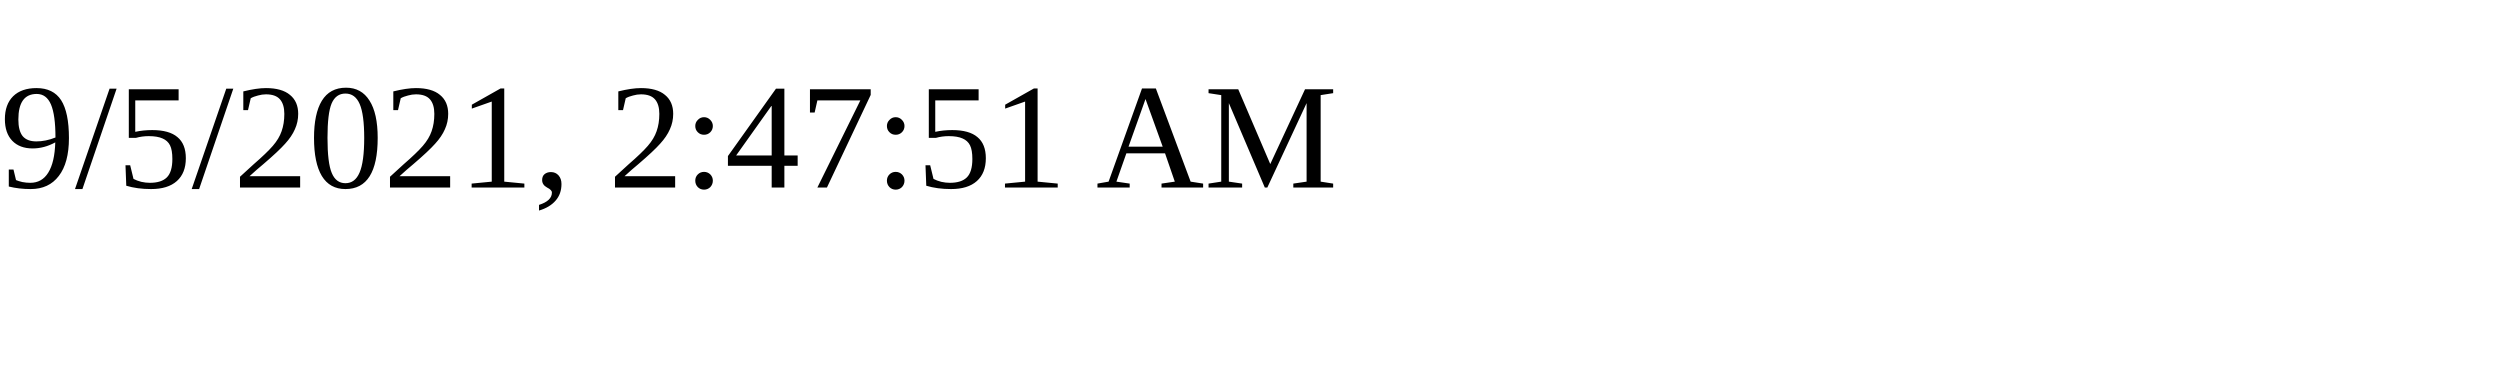
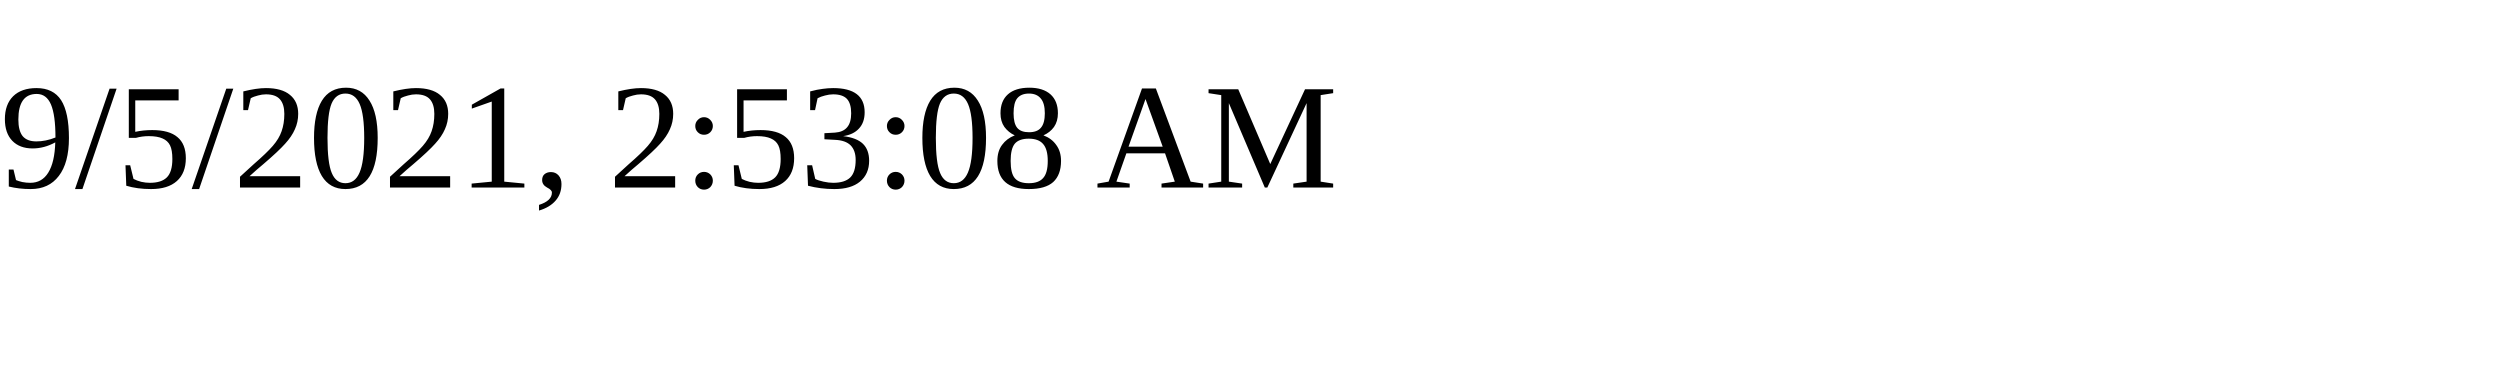
<svg xmlns="http://www.w3.org/2000/svg" height="30" width="200">
-   <text x="0" y="15">9/5/2021, 2:47:51 AM</text>
+   <text x="0" y="15">9/5/2021, 2:53:08 AM</text>
</svg>
